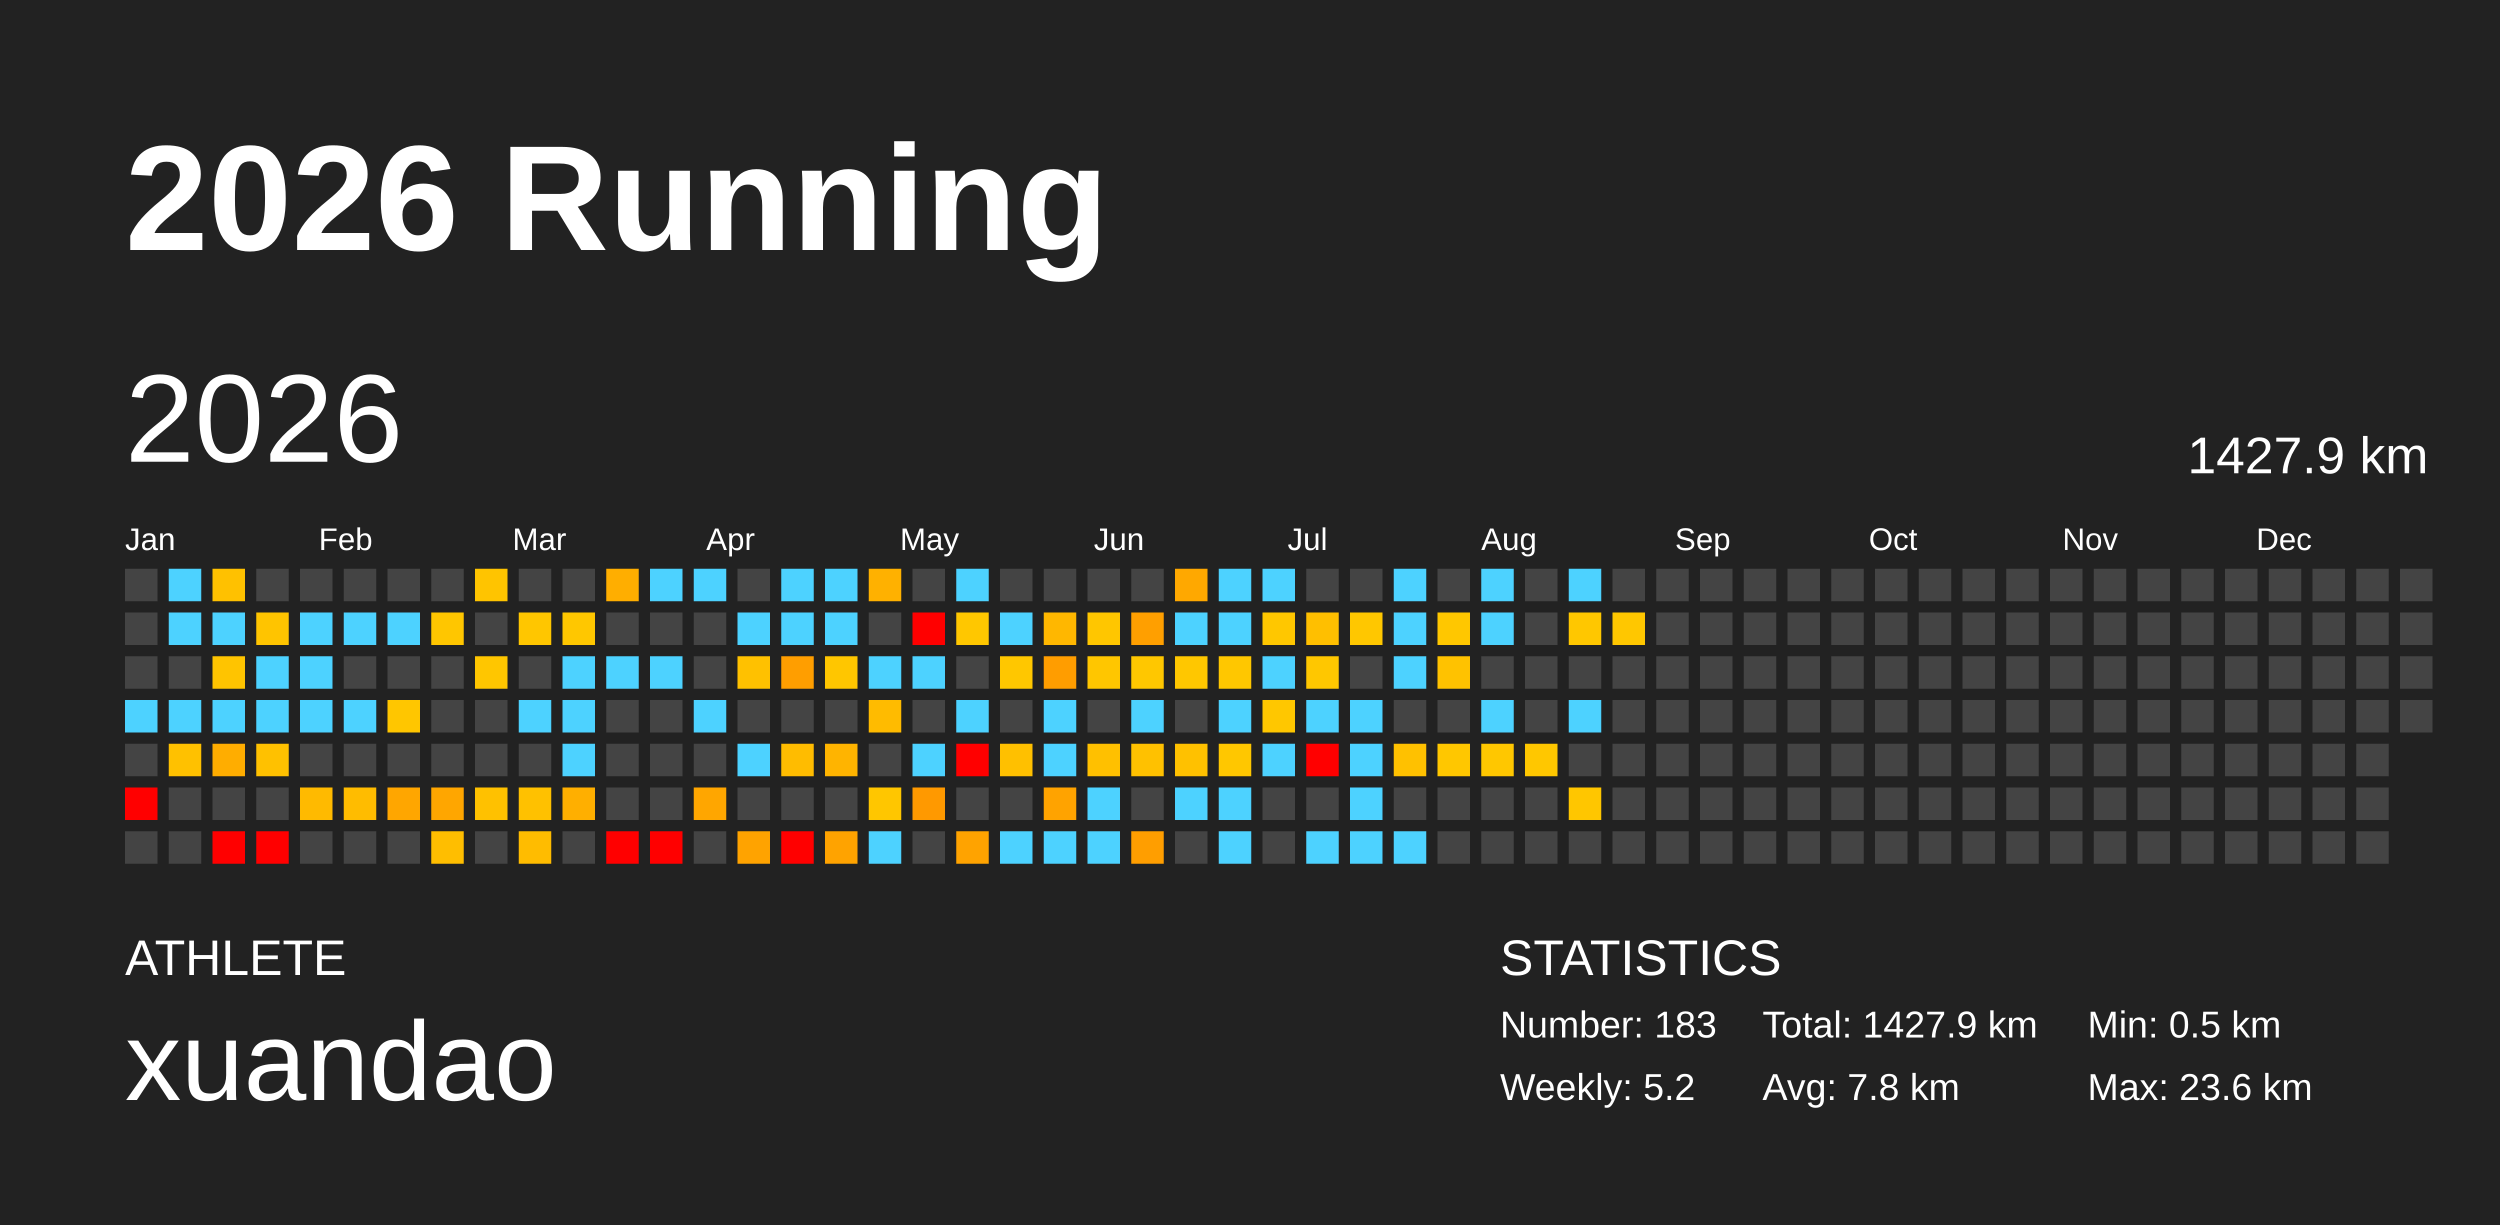
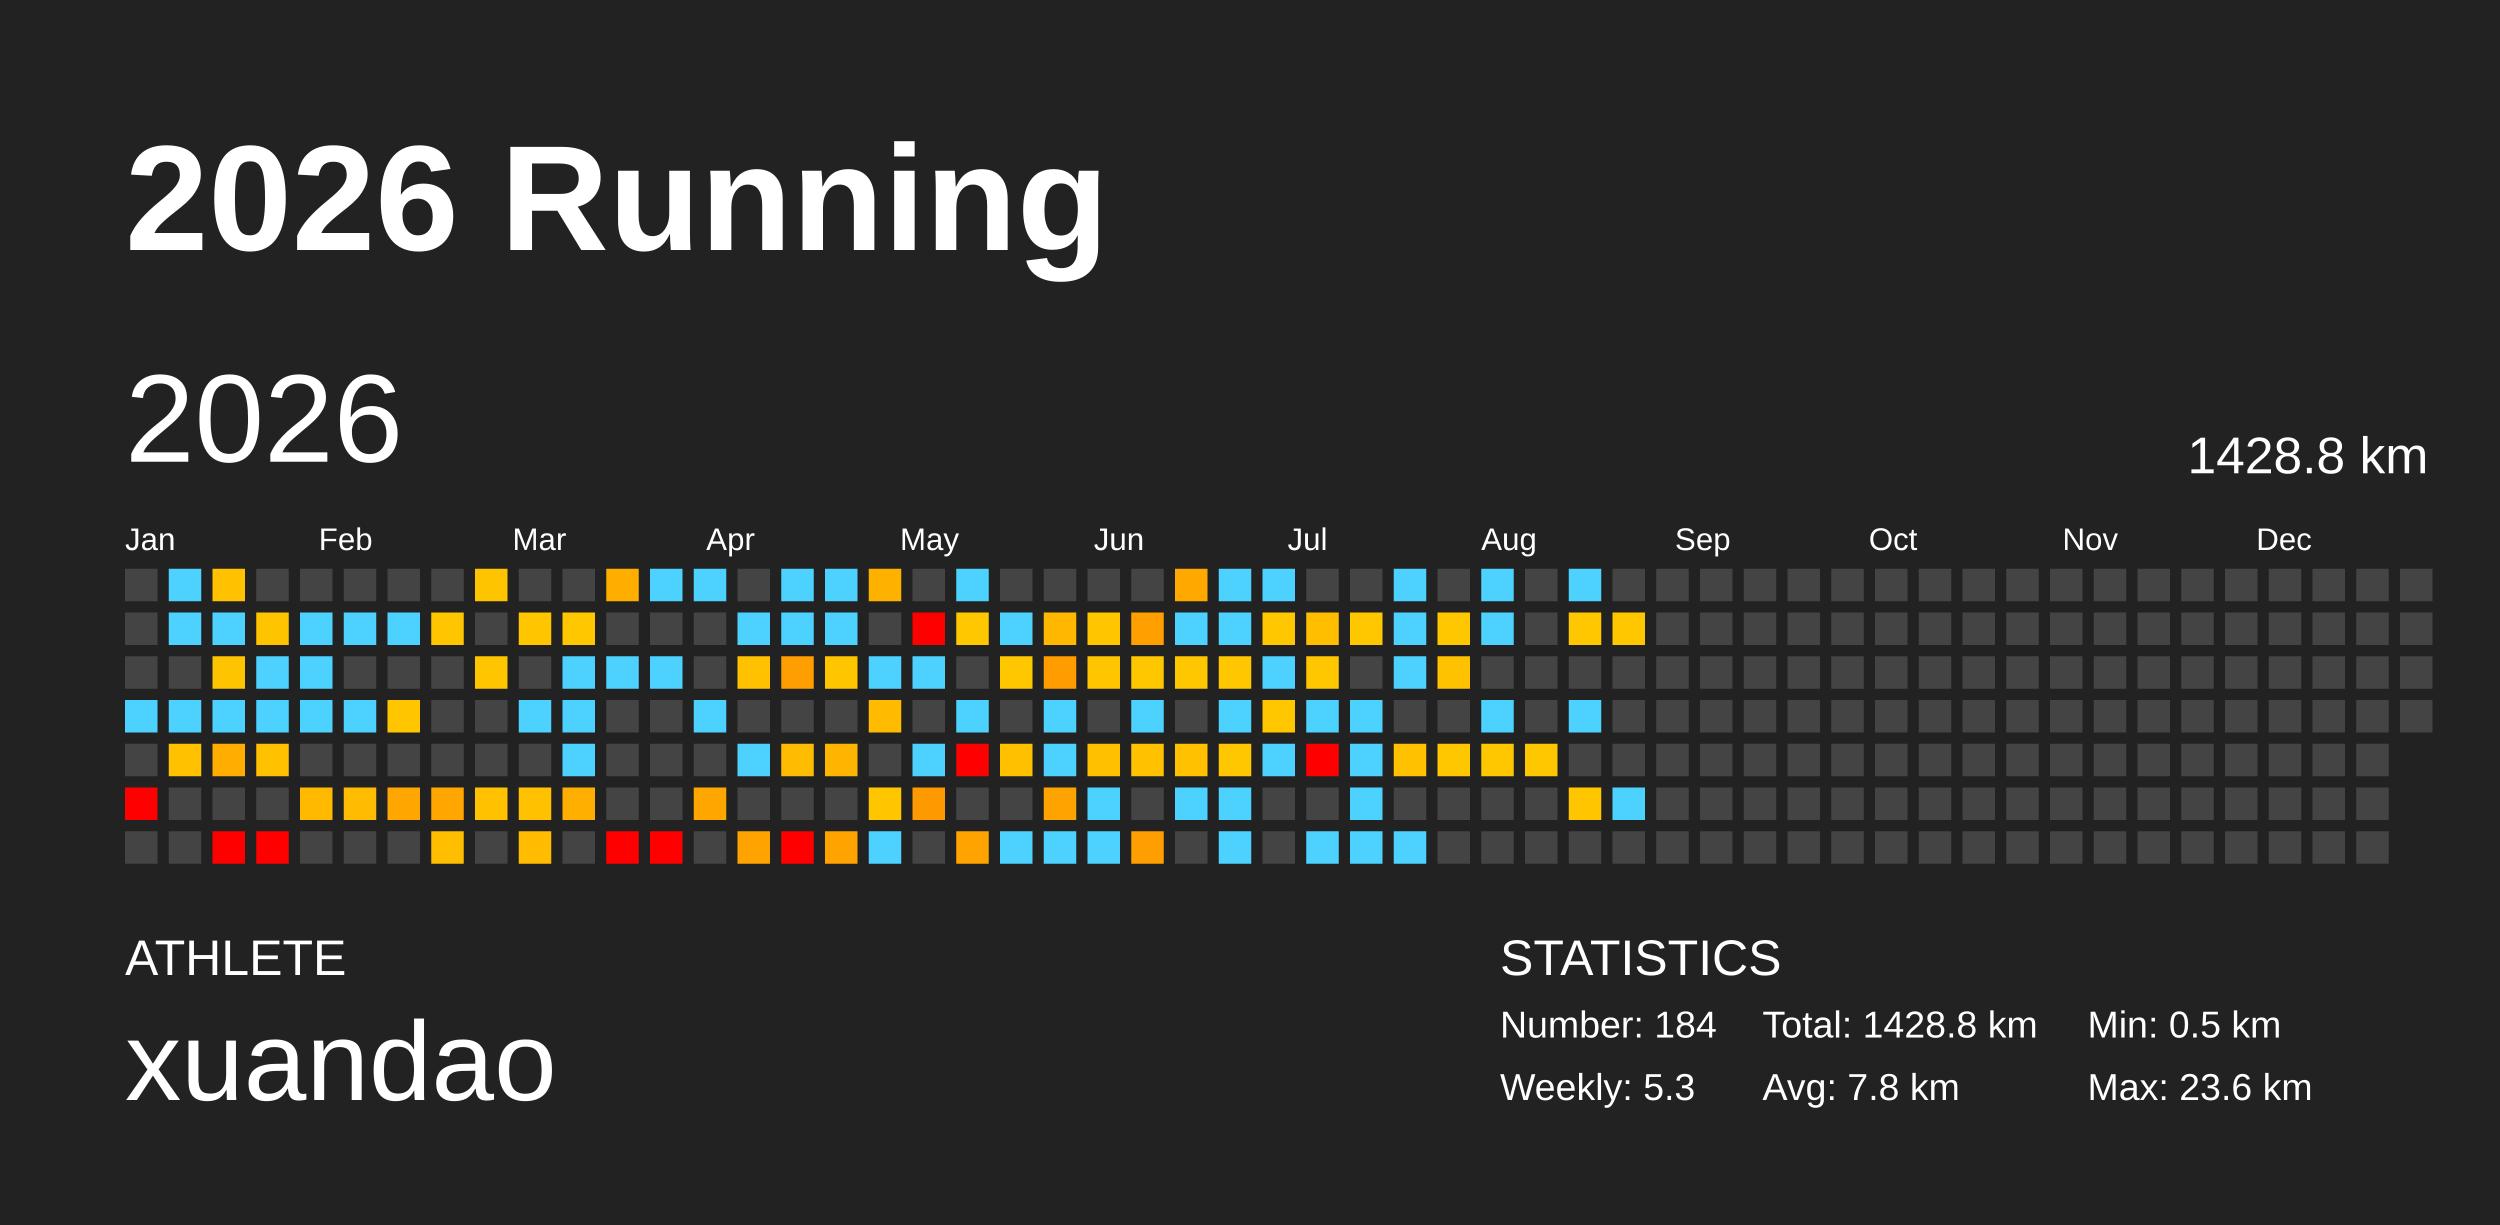
<svg xmlns="http://www.w3.org/2000/svg" baseProfile="full" height="98mm" version="1.1" viewBox="0,0,200,98" width="200mm">
  <defs />
  <rect fill="#222222" height="98" width="200" x="0" y="0" />
  <text fill="#FFFFFF" style="font-size:12px; font-family:Arial; font-weight:bold;" x="10" y="20">2026 Running</text>
  <text fill="#FFFFFF" style="font-size:4px; font-family:Arial" x="10" y="78">ATHLETE</text>
  <text fill="#FFFFFF" style="font-size:9px; font-family:Arial" x="10" y="88">xuandao</text>
  <text fill="#FFFFFF" style="font-size:4px; font-family:Arial" x="120" y="78">STATISTICS</text>
-   <text fill="#FFFFFF" style="font-size:3px; font-family:Arial" x="120" y="83">Number: 183</text>
-   <text fill="#FFFFFF" style="font-size:3px; font-family:Arial" x="120" y="88">Weekly: 5.2</text>
-   <text fill="#FFFFFF" style="font-size:3px; font-family:Arial" x="141" y="83">Total: 1427.9 km</text>
+   <text fill="#FFFFFF" style="font-size:3px; font-family:Arial" x="120" y="83">Number: 184</text>
+   <text fill="#FFFFFF" style="font-size:3px; font-family:Arial" x="120" y="88">Weekly: 5.3</text>
+   <text fill="#FFFFFF" style="font-size:3px; font-family:Arial" x="141" y="83">Total: 1428.8 km</text>
  <text fill="#FFFFFF" style="font-size:3px; font-family:Arial" x="141" y="88">Avg: 7.8 km</text>
  <text fill="#FFFFFF" style="font-size:3px; font-family:Arial" x="167" y="83">Min: 0.5 km</text>
  <text fill="#FFFFFF" style="font-size:3px; font-family:Arial" x="167" y="88">Max: 23.6 km</text>
  <text dominant-baseline="hanging" fill="#FFFFFF" style="font-size:10.0px; font-family:Arial;" x="10" y="30">2026</text>
-   <text dominant-baseline="hanging" fill="#FFFFFF" style="font-size:4.125px; font-family:Arial;" x="175" y="35">1427.9 km</text>
+   <text dominant-baseline="hanging" fill="#FFFFFF" style="font-size:4.125px; font-family:Arial;" x="175" y="35">1428.8 km</text>
  <text fill="#FFFFFF" style="font-size:2.5px; font-family:Arial" x="10.0" y="44">Jan</text>
  <text fill="#FFFFFF" style="font-size:2.5px; font-family:Arial" x="25.5" y="44">Feb</text>
  <text fill="#FFFFFF" style="font-size:2.5px; font-family:Arial" x="41.0" y="44">Mar</text>
  <text fill="#FFFFFF" style="font-size:2.5px; font-family:Arial" x="56.5" y="44">Apr</text>
  <text fill="#FFFFFF" style="font-size:2.5px; font-family:Arial" x="72.0" y="44">May</text>
  <text fill="#FFFFFF" style="font-size:2.5px; font-family:Arial" x="87.5" y="44">Jun</text>
  <text fill="#FFFFFF" style="font-size:2.5px; font-family:Arial" x="103.0" y="44">Jul</text>
  <text fill="#FFFFFF" style="font-size:2.5px; font-family:Arial" x="118.5" y="44">Aug</text>
  <text fill="#FFFFFF" style="font-size:2.5px; font-family:Arial" x="134.0" y="44">Sep</text>
  <text fill="#FFFFFF" style="font-size:2.5px; font-family:Arial" x="149.5" y="44">Oct</text>
  <text fill="#FFFFFF" style="font-size:2.5px; font-family:Arial" x="165.0" y="44">Nov</text>
  <text fill="#FFFFFF" style="font-size:2.5px; font-family:Arial" x="180.5" y="44">Dec</text>
  <rect fill="#444444" height="2.6" width="2.6" x="10.0" y="45.5" />
  <rect fill="#444444" height="2.6" width="2.6" x="10.0" y="49.0" />
  <rect fill="#444444" height="2.6" width="2.6" x="10.0" y="52.5" />
  <rect fill="#4dd2ff" height="2.6" width="2.6" x="10.0" y="56.0" />
  <rect fill="#444444" height="2.6" width="2.6" x="10.0" y="59.5" />
  <rect fill="red" height="2.6" width="2.6" x="10.0" y="63.0" />
  <rect fill="#444444" height="2.6" width="2.6" x="10.0" y="66.5" />
  <rect fill="#4dd2ff" height="2.6" width="2.6" x="13.5" y="45.5" />
  <rect fill="#4dd2ff" height="2.6" width="2.6" x="13.5" y="49.0" />
  <rect fill="#444444" height="2.6" width="2.6" x="13.5" y="52.5" />
  <rect fill="#4dd2ff" height="2.6" width="2.6" x="13.5" y="56.0" />
  <rect fill="#ffc100" height="2.6" width="2.6" x="13.5" y="59.5" />
  <rect fill="#444444" height="2.6" width="2.6" x="13.5" y="63.0" />
  <rect fill="#444444" height="2.6" width="2.6" x="13.5" y="66.5" />
  <rect fill="#ffc100" height="2.6" width="2.6" x="17.0" y="45.5" />
  <rect fill="#4dd2ff" height="2.6" width="2.6" x="17.0" y="49.0" />
  <rect fill="#ffc400" height="2.6" width="2.6" x="17.0" y="52.5" />
  <rect fill="#4dd2ff" height="2.6" width="2.6" x="17.0" y="56.0" />
  <rect fill="#ffad00" height="2.6" width="2.6" x="17.0" y="59.5" />
  <rect fill="#444444" height="2.6" width="2.6" x="17.0" y="63.0" />
  <rect fill="red" height="2.6" width="2.6" x="17.0" y="66.5" />
  <rect fill="#444444" height="2.6" width="2.6" x="20.5" y="45.5" />
  <rect fill="#ffc400" height="2.6" width="2.6" x="20.5" y="49.0" />
  <rect fill="#4dd2ff" height="2.6" width="2.6" x="20.5" y="52.5" />
  <rect fill="#4dd2ff" height="2.6" width="2.6" x="20.5" y="56.0" />
  <rect fill="#ffc100" height="2.6" width="2.6" x="20.5" y="59.5" />
  <rect fill="#444444" height="2.6" width="2.6" x="20.5" y="63.0" />
  <rect fill="red" height="2.6" width="2.6" x="20.5" y="66.5" />
  <rect fill="#444444" height="2.6" width="2.6" x="24.0" y="45.5" />
  <rect fill="#4dd2ff" height="2.6" width="2.6" x="24.0" y="49.0" />
  <rect fill="#4dd2ff" height="2.6" width="2.6" x="24.0" y="52.5" />
  <rect fill="#4dd2ff" height="2.6" width="2.6" x="24.0" y="56.0" />
  <rect fill="#444444" height="2.6" width="2.6" x="24.0" y="59.5" />
  <rect fill="#ffba00" height="2.6" width="2.6" x="24.0" y="63.0" />
  <rect fill="#444444" height="2.6" width="2.6" x="24.0" y="66.5" />
  <rect fill="#444444" height="2.6" width="2.6" x="27.5" y="45.5" />
  <rect fill="#4dd2ff" height="2.6" width="2.6" x="27.5" y="49.0" />
  <rect fill="#444444" height="2.6" width="2.6" x="27.5" y="52.5" />
  <rect fill="#4dd2ff" height="2.6" width="2.6" x="27.5" y="56.0" />
  <rect fill="#444444" height="2.6" width="2.6" x="27.5" y="59.5" />
  <rect fill="#ffbc00" height="2.6" width="2.6" x="27.5" y="63.0" />
  <rect fill="#444444" height="2.6" width="2.6" x="27.5" y="66.5" />
  <rect fill="#444444" height="2.6" width="2.6" x="31.0" y="45.5" />
  <rect fill="#4dd2ff" height="2.6" width="2.6" x="31.0" y="49.0" />
  <rect fill="#444444" height="2.6" width="2.6" x="31.0" y="52.5" />
  <rect fill="#ffc600" height="2.6" width="2.6" x="31.0" y="56.0" />
  <rect fill="#444444" height="2.6" width="2.6" x="31.0" y="59.5" />
  <rect fill="#ffa600" height="2.6" width="2.6" x="31.0" y="63.0" />
  <rect fill="#444444" height="2.6" width="2.6" x="31.0" y="66.5" />
  <rect fill="#444444" height="2.6" width="2.6" x="34.5" y="45.5" />
  <rect fill="#ffc600" height="2.6" width="2.6" x="34.5" y="49.0" />
  <rect fill="#444444" height="2.6" width="2.6" x="34.5" y="52.5" />
  <rect fill="#444444" height="2.6" width="2.6" x="34.5" y="56.0" />
  <rect fill="#444444" height="2.6" width="2.6" x="34.5" y="59.5" />
  <rect fill="#ffa600" height="2.6" width="2.6" x="34.5" y="63.0" />
  <rect fill="#ffbe00" height="2.6" width="2.6" x="34.5" y="66.5" />
  <rect fill="#ffc400" height="2.6" width="2.6" x="38.0" y="45.5" />
  <rect fill="#444444" height="2.6" width="2.6" x="38.0" y="49.0" />
  <rect fill="#ffc600" height="2.6" width="2.6" x="38.0" y="52.5" />
  <rect fill="#444444" height="2.6" width="2.6" x="38.0" y="56.0" />
  <rect fill="#444444" height="2.6" width="2.6" x="38.0" y="59.5" />
  <rect fill="#ffc100" height="2.6" width="2.6" x="38.0" y="63.0" />
  <rect fill="#444444" height="2.6" width="2.6" x="38.0" y="66.5" />
  <rect fill="#444444" height="2.6" width="2.6" x="41.5" y="45.5" />
  <rect fill="#ffc600" height="2.6" width="2.6" x="41.5" y="49.0" />
  <rect fill="#444444" height="2.6" width="2.6" x="41.5" y="52.5" />
  <rect fill="#4dd2ff" height="2.6" width="2.6" x="41.5" y="56.0" />
  <rect fill="#444444" height="2.6" width="2.6" x="41.5" y="59.5" />
  <rect fill="#ffc100" height="2.6" width="2.6" x="41.5" y="63.0" />
  <rect fill="#ffbc00" height="2.6" width="2.6" x="41.5" y="66.5" />
  <rect fill="#444444" height="2.6" width="2.6" x="45.0" y="45.5" />
  <rect fill="#ffc700" height="2.6" width="2.6" x="45.0" y="49.0" />
  <rect fill="#4dd2ff" height="2.6" width="2.6" x="45.0" y="52.5" />
  <rect fill="#4dd2ff" height="2.6" width="2.6" x="45.0" y="56.0" />
  <rect fill="#4dd2ff" height="2.6" width="2.6" x="45.0" y="59.5" />
  <rect fill="#ffaf00" height="2.6" width="2.6" x="45.0" y="63.0" />
  <rect fill="#444444" height="2.6" width="2.6" x="45.0" y="66.5" />
  <rect fill="#ffae00" height="2.6" width="2.6" x="48.5" y="45.5" />
  <rect fill="#444444" height="2.6" width="2.6" x="48.5" y="49.0" />
  <rect fill="#4dd2ff" height="2.6" width="2.6" x="48.5" y="52.5" />
  <rect fill="#444444" height="2.6" width="2.6" x="48.5" y="56.0" />
  <rect fill="#444444" height="2.6" width="2.6" x="48.5" y="59.5" />
  <rect fill="#444444" height="2.6" width="2.6" x="48.5" y="63.0" />
  <rect fill="red" height="2.6" width="2.6" x="48.5" y="66.5" />
  <rect fill="#4dd2ff" height="2.6" width="2.6" x="52.0" y="45.5" />
  <rect fill="#444444" height="2.6" width="2.6" x="52.0" y="49.0" />
  <rect fill="#4dd2ff" height="2.6" width="2.6" x="52.0" y="52.5" />
  <rect fill="#444444" height="2.6" width="2.6" x="52.0" y="56.0" />
  <rect fill="#444444" height="2.6" width="2.6" x="52.0" y="59.5" />
  <rect fill="#444444" height="2.6" width="2.6" x="52.0" y="63.0" />
  <rect fill="red" height="2.6" width="2.6" x="52.0" y="66.5" />
  <rect fill="#4dd2ff" height="2.6" width="2.6" x="55.5" y="45.5" />
  <rect fill="#444444" height="2.6" width="2.6" x="55.5" y="49.0" />
  <rect fill="#444444" height="2.6" width="2.6" x="55.5" y="52.5" />
  <rect fill="#4dd2ff" height="2.6" width="2.6" x="55.5" y="56.0" />
  <rect fill="#444444" height="2.6" width="2.6" x="55.5" y="59.5" />
  <rect fill="#ffa600" height="2.6" width="2.6" x="55.5" y="63.0" />
  <rect fill="#444444" height="2.6" width="2.6" x="55.5" y="66.5" />
  <rect fill="#444444" height="2.6" width="2.6" x="59.0" y="45.5" />
  <rect fill="#4dd2ff" height="2.6" width="2.6" x="59.0" y="49.0" />
  <rect fill="#ffc100" height="2.6" width="2.6" x="59.0" y="52.5" />
  <rect fill="#444444" height="2.6" width="2.6" x="59.0" y="56.0" />
  <rect fill="#4dd2ff" height="2.6" width="2.6" x="59.0" y="59.5" />
  <rect fill="#444444" height="2.6" width="2.6" x="59.0" y="63.0" />
  <rect fill="#ffa300" height="2.6" width="2.6" x="59.0" y="66.5" />
  <rect fill="#4dd2ff" height="2.6" width="2.6" x="62.5" y="45.5" />
  <rect fill="#4dd2ff" height="2.6" width="2.6" x="62.5" y="49.0" />
  <rect fill="#ff9e00" height="2.6" width="2.6" x="62.5" y="52.5" />
  <rect fill="#444444" height="2.6" width="2.6" x="62.5" y="56.0" />
  <rect fill="#ffbc00" height="2.6" width="2.6" x="62.5" y="59.5" />
  <rect fill="#444444" height="2.6" width="2.6" x="62.5" y="63.0" />
  <rect fill="red" height="2.6" width="2.6" x="62.5" y="66.5" />
  <rect fill="#4dd2ff" height="2.6" width="2.6" x="66.0" y="45.5" />
  <rect fill="#4dd2ff" height="2.6" width="2.6" x="66.0" y="49.0" />
  <rect fill="#ffc600" height="2.6" width="2.6" x="66.0" y="52.5" />
  <rect fill="#444444" height="2.6" width="2.6" x="66.0" y="56.0" />
  <rect fill="#ffb400" height="2.6" width="2.6" x="66.0" y="59.5" />
  <rect fill="#444444" height="2.6" width="2.6" x="66.0" y="63.0" />
  <rect fill="#ffa300" height="2.6" width="2.6" x="66.0" y="66.5" />
  <rect fill="#ffb100" height="2.6" width="2.6" x="69.5" y="45.5" />
  <rect fill="#444444" height="2.6" width="2.6" x="69.5" y="49.0" />
  <rect fill="#4dd2ff" height="2.6" width="2.6" x="69.5" y="52.5" />
  <rect fill="#ffbb00" height="2.6" width="2.6" x="69.5" y="56.0" />
  <rect fill="#444444" height="2.6" width="2.6" x="69.5" y="59.5" />
  <rect fill="#ffc600" height="2.6" width="2.6" x="69.5" y="63.0" />
  <rect fill="#4dd2ff" height="2.6" width="2.6" x="69.5" y="66.5" />
  <rect fill="#444444" height="2.6" width="2.6" x="73.0" y="45.5" />
  <rect fill="red" height="2.6" width="2.6" x="73.0" y="49.0" />
  <rect fill="#4dd2ff" height="2.6" width="2.6" x="73.0" y="52.5" />
  <rect fill="#444444" height="2.6" width="2.6" x="73.0" y="56.0" />
  <rect fill="#4dd2ff" height="2.6" width="2.6" x="73.0" y="59.5" />
  <rect fill="#ff9900" height="2.6" width="2.6" x="73.0" y="63.0" />
  <rect fill="#444444" height="2.6" width="2.6" x="73.0" y="66.5" />
  <rect fill="#4dd2ff" height="2.6" width="2.6" x="76.5" y="45.5" />
  <rect fill="#ffc700" height="2.6" width="2.6" x="76.5" y="49.0" />
  <rect fill="#444444" height="2.6" width="2.6" x="76.5" y="52.5" />
  <rect fill="#4dd2ff" height="2.6" width="2.6" x="76.5" y="56.0" />
  <rect fill="red" height="2.6" width="2.6" x="76.5" y="59.5" />
  <rect fill="#444444" height="2.6" width="2.6" x="76.5" y="63.0" />
  <rect fill="#ffa300" height="2.6" width="2.6" x="76.5" y="66.5" />
  <rect fill="#444444" height="2.6" width="2.6" x="80.0" y="45.5" />
  <rect fill="#4dd2ff" height="2.6" width="2.6" x="80.0" y="49.0" />
  <rect fill="#ffc700" height="2.6" width="2.6" x="80.0" y="52.5" />
  <rect fill="#444444" height="2.6" width="2.6" x="80.0" y="56.0" />
  <rect fill="#ffc000" height="2.6" width="2.6" x="80.0" y="59.5" />
  <rect fill="#444444" height="2.6" width="2.6" x="80.0" y="63.0" />
  <rect fill="#4dd2ff" height="2.6" width="2.6" x="80.0" y="66.5" />
  <rect fill="#444444" height="2.6" width="2.6" x="83.5" y="45.5" />
  <rect fill="#ffb700" height="2.6" width="2.6" x="83.5" y="49.0" />
  <rect fill="#ff9d00" height="2.6" width="2.6" x="83.5" y="52.5" />
  <rect fill="#4dd2ff" height="2.6" width="2.6" x="83.5" y="56.0" />
  <rect fill="#4dd2ff" height="2.6" width="2.6" x="83.5" y="59.5" />
  <rect fill="#ffa300" height="2.6" width="2.6" x="83.5" y="63.0" />
  <rect fill="#4dd2ff" height="2.6" width="2.6" x="83.5" y="66.5" />
  <rect fill="#444444" height="2.6" width="2.6" x="87.0" y="45.5" />
  <rect fill="#ffc600" height="2.6" width="2.6" x="87.0" y="49.0" />
  <rect fill="#ffc600" height="2.6" width="2.6" x="87.0" y="52.5" />
  <rect fill="#444444" height="2.6" width="2.6" x="87.0" y="56.0" />
  <rect fill="#ffc000" height="2.6" width="2.6" x="87.0" y="59.5" />
  <rect fill="#4dd2ff" height="2.6" width="2.6" x="87.0" y="63.0" />
  <rect fill="#4dd2ff" height="2.6" width="2.6" x="87.0" y="66.5" />
  <rect fill="#444444" height="2.6" width="2.6" x="90.5" y="45.5" />
  <rect fill="#ff9f00" height="2.6" width="2.6" x="90.5" y="49.0" />
  <rect fill="#ffc700" height="2.6" width="2.6" x="90.5" y="52.5" />
  <rect fill="#4dd2ff" height="2.6" width="2.6" x="90.5" y="56.0" />
  <rect fill="#ffc100" height="2.6" width="2.6" x="90.5" y="59.5" />
  <rect fill="#444444" height="2.6" width="2.6" x="90.5" y="63.0" />
  <rect fill="#ff9e00" height="2.6" width="2.6" x="90.5" y="66.5" />
  <rect fill="#ffa800" height="2.6" width="2.6" x="94.0" y="45.5" />
  <rect fill="#4dd2ff" height="2.6" width="2.6" x="94.0" y="49.0" />
  <rect fill="#ffc700" height="2.6" width="2.6" x="94.0" y="52.5" />
  <rect fill="#444444" height="2.6" width="2.6" x="94.0" y="56.0" />
  <rect fill="#ffc100" height="2.6" width="2.6" x="94.0" y="59.5" />
  <rect fill="#4dd2ff" height="2.6" width="2.6" x="94.0" y="63.0" />
  <rect fill="#444444" height="2.6" width="2.6" x="94.0" y="66.5" />
  <rect fill="#4dd2ff" height="2.6" width="2.6" x="97.5" y="45.5" />
  <rect fill="#4dd2ff" height="2.6" width="2.6" x="97.5" y="49.0" />
  <rect fill="#ffc700" height="2.6" width="2.6" x="97.5" y="52.5" />
  <rect fill="#4dd2ff" height="2.6" width="2.6" x="97.5" y="56.0" />
  <rect fill="#ffc700" height="2.6" width="2.6" x="97.5" y="59.5" />
  <rect fill="#4dd2ff" height="2.6" width="2.6" x="97.5" y="63.0" />
  <rect fill="#4dd2ff" height="2.6" width="2.6" x="97.5" y="66.5" />
  <rect fill="#4dd2ff" height="2.6" width="2.6" x="101.0" y="45.5" />
  <rect fill="#ffc700" height="2.6" width="2.6" x="101.0" y="49.0" />
  <rect fill="#4dd2ff" height="2.6" width="2.6" x="101.0" y="52.5" />
  <rect fill="#ffc700" height="2.6" width="2.6" x="101.0" y="56.0" />
  <rect fill="#4dd2ff" height="2.6" width="2.6" x="101.0" y="59.5" />
  <rect fill="#444444" height="2.6" width="2.6" x="101.0" y="63.0" />
  <rect fill="#444444" height="2.6" width="2.6" x="101.0" y="66.5" />
  <rect fill="#444444" height="2.6" width="2.6" x="104.5" y="45.5" />
  <rect fill="#ffbf00" height="2.6" width="2.6" x="104.5" y="49.0" />
  <rect fill="#ffc700" height="2.6" width="2.6" x="104.5" y="52.5" />
  <rect fill="#4dd2ff" height="2.6" width="2.6" x="104.5" y="56.0" />
  <rect fill="red" height="2.6" width="2.6" x="104.5" y="59.5" />
  <rect fill="#444444" height="2.6" width="2.6" x="104.5" y="63.0" />
  <rect fill="#4dd2ff" height="2.6" width="2.6" x="104.5" y="66.5" />
  <rect fill="#444444" height="2.6" width="2.6" x="108.0" y="45.5" />
  <rect fill="#ffc700" height="2.6" width="2.6" x="108.0" y="49.0" />
  <rect fill="#444444" height="2.6" width="2.6" x="108.0" y="52.5" />
  <rect fill="#4dd2ff" height="2.6" width="2.6" x="108.0" y="56.0" />
  <rect fill="#4dd2ff" height="2.6" width="2.6" x="108.0" y="59.5" />
  <rect fill="#4dd2ff" height="2.6" width="2.6" x="108.0" y="63.0" />
  <rect fill="#4dd2ff" height="2.6" width="2.6" x="108.0" y="66.5" />
  <rect fill="#4dd2ff" height="2.6" width="2.6" x="111.5" y="45.5" />
  <rect fill="#4dd2ff" height="2.6" width="2.6" x="111.5" y="49.0" />
  <rect fill="#4dd2ff" height="2.6" width="2.6" x="111.5" y="52.5" />
  <rect fill="#444444" height="2.6" width="2.6" x="111.5" y="56.0" />
  <rect fill="#ffc100" height="2.6" width="2.6" x="111.5" y="59.5" />
  <rect fill="#444444" height="2.6" width="2.6" x="111.5" y="63.0" />
  <rect fill="#4dd2ff" height="2.6" width="2.6" x="111.5" y="66.5" />
  <rect fill="#444444" height="2.6" width="2.6" x="115.0" y="45.5" />
  <rect fill="#ffc700" height="2.6" width="2.6" x="115.0" y="49.0" />
  <rect fill="#ffc200" height="2.6" width="2.6" x="115.0" y="52.5" />
  <rect fill="#444444" height="2.6" width="2.6" x="115.0" y="56.0" />
  <rect fill="#ffc700" height="2.6" width="2.6" x="115.0" y="59.5" />
  <rect fill="#444444" height="2.6" width="2.6" x="115.0" y="63.0" />
  <rect fill="#444444" height="2.6" width="2.6" x="115.0" y="66.5" />
  <rect fill="#4dd2ff" height="2.6" width="2.6" x="118.5" y="45.5" />
  <rect fill="#4dd2ff" height="2.6" width="2.6" x="118.5" y="49.0" />
  <rect fill="#444444" height="2.6" width="2.6" x="118.5" y="52.5" />
  <rect fill="#4dd2ff" height="2.6" width="2.6" x="118.5" y="56.0" />
  <rect fill="#ffc700" height="2.6" width="2.6" x="118.5" y="59.5" />
  <rect fill="#444444" height="2.6" width="2.6" x="118.5" y="63.0" />
  <rect fill="#444444" height="2.6" width="2.6" x="118.5" y="66.5" />
  <rect fill="#444444" height="2.6" width="2.6" x="122.0" y="45.5" />
  <rect fill="#444444" height="2.6" width="2.6" x="122.0" y="49.0" />
  <rect fill="#444444" height="2.6" width="2.6" x="122.0" y="52.5" />
  <rect fill="#444444" height="2.6" width="2.6" x="122.0" y="56.0" />
  <rect fill="#ffc700" height="2.6" width="2.6" x="122.0" y="59.5" />
  <rect fill="#444444" height="2.6" width="2.6" x="122.0" y="63.0" />
  <rect fill="#444444" height="2.6" width="2.6" x="122.0" y="66.5" />
  <rect fill="#4dd2ff" height="2.6" width="2.6" x="125.5" y="45.5" />
  <rect fill="#ffc700" height="2.6" width="2.6" x="125.5" y="49.0" />
  <rect fill="#444444" height="2.6" width="2.6" x="125.5" y="52.5" />
  <rect fill="#4dd2ff" height="2.6" width="2.6" x="125.5" y="56.0" />
  <rect fill="#444444" height="2.6" width="2.6" x="125.5" y="59.5" />
  <rect fill="#ffc600" height="2.6" width="2.6" x="125.5" y="63.0" />
  <rect fill="#444444" height="2.6" width="2.6" x="125.5" y="66.5" />
  <rect fill="#444444" height="2.6" width="2.6" x="129.0" y="45.5" />
  <rect fill="#ffc700" height="2.6" width="2.6" x="129.0" y="49.0" />
  <rect fill="#444444" height="2.6" width="2.6" x="129.0" y="52.5" />
  <rect fill="#444444" height="2.6" width="2.6" x="129.0" y="56.0" />
  <rect fill="#444444" height="2.6" width="2.6" x="129.0" y="59.5" />
-   <rect fill="#444444" height="2.6" width="2.6" x="129.0" y="63.0" />
+   <rect fill="#4dd2ff" height="2.6" width="2.6" x="129.0" y="63.0" />
  <rect fill="#444444" height="2.6" width="2.6" x="129.0" y="66.5" />
  <rect fill="#444444" height="2.6" width="2.6" x="132.5" y="45.5" />
  <rect fill="#444444" height="2.6" width="2.6" x="132.5" y="49.0" />
  <rect fill="#444444" height="2.6" width="2.6" x="132.5" y="52.5" />
  <rect fill="#444444" height="2.6" width="2.6" x="132.5" y="56.0" />
  <rect fill="#444444" height="2.6" width="2.6" x="132.5" y="59.5" />
  <rect fill="#444444" height="2.6" width="2.6" x="132.5" y="63.0" />
  <rect fill="#444444" height="2.6" width="2.6" x="132.5" y="66.5" />
  <rect fill="#444444" height="2.6" width="2.6" x="136.0" y="45.5" />
  <rect fill="#444444" height="2.6" width="2.6" x="136.0" y="49.0" />
  <rect fill="#444444" height="2.6" width="2.6" x="136.0" y="52.5" />
  <rect fill="#444444" height="2.6" width="2.6" x="136.0" y="56.0" />
  <rect fill="#444444" height="2.6" width="2.6" x="136.0" y="59.5" />
  <rect fill="#444444" height="2.6" width="2.6" x="136.0" y="63.0" />
  <rect fill="#444444" height="2.6" width="2.6" x="136.0" y="66.5" />
  <rect fill="#444444" height="2.6" width="2.6" x="139.5" y="45.5" />
  <rect fill="#444444" height="2.6" width="2.6" x="139.5" y="49.0" />
  <rect fill="#444444" height="2.6" width="2.6" x="139.5" y="52.5" />
  <rect fill="#444444" height="2.6" width="2.6" x="139.5" y="56.0" />
  <rect fill="#444444" height="2.6" width="2.6" x="139.5" y="59.5" />
  <rect fill="#444444" height="2.6" width="2.6" x="139.5" y="63.0" />
  <rect fill="#444444" height="2.6" width="2.6" x="139.5" y="66.5" />
  <rect fill="#444444" height="2.6" width="2.6" x="143.0" y="45.5" />
  <rect fill="#444444" height="2.6" width="2.6" x="143.0" y="49.0" />
  <rect fill="#444444" height="2.6" width="2.6" x="143.0" y="52.5" />
  <rect fill="#444444" height="2.6" width="2.6" x="143.0" y="56.0" />
  <rect fill="#444444" height="2.6" width="2.6" x="143.0" y="59.5" />
  <rect fill="#444444" height="2.6" width="2.6" x="143.0" y="63.0" />
  <rect fill="#444444" height="2.6" width="2.6" x="143.0" y="66.5" />
  <rect fill="#444444" height="2.6" width="2.6" x="146.5" y="45.5" />
  <rect fill="#444444" height="2.6" width="2.6" x="146.5" y="49.0" />
  <rect fill="#444444" height="2.6" width="2.6" x="146.5" y="52.5" />
  <rect fill="#444444" height="2.6" width="2.6" x="146.5" y="56.0" />
  <rect fill="#444444" height="2.6" width="2.6" x="146.5" y="59.5" />
  <rect fill="#444444" height="2.6" width="2.6" x="146.5" y="63.0" />
  <rect fill="#444444" height="2.6" width="2.6" x="146.5" y="66.5" />
  <rect fill="#444444" height="2.6" width="2.6" x="150.0" y="45.5" />
  <rect fill="#444444" height="2.6" width="2.6" x="150.0" y="49.0" />
  <rect fill="#444444" height="2.6" width="2.6" x="150.0" y="52.5" />
  <rect fill="#444444" height="2.6" width="2.6" x="150.0" y="56.0" />
  <rect fill="#444444" height="2.6" width="2.6" x="150.0" y="59.5" />
  <rect fill="#444444" height="2.6" width="2.6" x="150.0" y="63.0" />
  <rect fill="#444444" height="2.6" width="2.6" x="150.0" y="66.5" />
  <rect fill="#444444" height="2.6" width="2.6" x="153.5" y="45.5" />
  <rect fill="#444444" height="2.6" width="2.6" x="153.5" y="49.0" />
  <rect fill="#444444" height="2.6" width="2.6" x="153.5" y="52.5" />
  <rect fill="#444444" height="2.6" width="2.6" x="153.5" y="56.0" />
  <rect fill="#444444" height="2.6" width="2.6" x="153.5" y="59.5" />
  <rect fill="#444444" height="2.6" width="2.6" x="153.5" y="63.0" />
  <rect fill="#444444" height="2.6" width="2.6" x="153.5" y="66.5" />
  <rect fill="#444444" height="2.6" width="2.6" x="157.0" y="45.5" />
  <rect fill="#444444" height="2.6" width="2.6" x="157.0" y="49.0" />
  <rect fill="#444444" height="2.6" width="2.6" x="157.0" y="52.5" />
  <rect fill="#444444" height="2.6" width="2.6" x="157.0" y="56.0" />
  <rect fill="#444444" height="2.6" width="2.6" x="157.0" y="59.5" />
  <rect fill="#444444" height="2.6" width="2.6" x="157.0" y="63.0" />
  <rect fill="#444444" height="2.6" width="2.6" x="157.0" y="66.5" />
  <rect fill="#444444" height="2.6" width="2.6" x="160.5" y="45.5" />
  <rect fill="#444444" height="2.6" width="2.6" x="160.5" y="49.0" />
  <rect fill="#444444" height="2.6" width="2.6" x="160.5" y="52.5" />
  <rect fill="#444444" height="2.6" width="2.6" x="160.5" y="56.0" />
  <rect fill="#444444" height="2.6" width="2.6" x="160.5" y="59.5" />
  <rect fill="#444444" height="2.6" width="2.6" x="160.5" y="63.0" />
  <rect fill="#444444" height="2.6" width="2.6" x="160.5" y="66.5" />
  <rect fill="#444444" height="2.6" width="2.6" x="164.0" y="45.5" />
  <rect fill="#444444" height="2.6" width="2.6" x="164.0" y="49.0" />
  <rect fill="#444444" height="2.6" width="2.6" x="164.0" y="52.5" />
  <rect fill="#444444" height="2.6" width="2.6" x="164.0" y="56.0" />
  <rect fill="#444444" height="2.6" width="2.6" x="164.0" y="59.5" />
  <rect fill="#444444" height="2.6" width="2.6" x="164.0" y="63.0" />
  <rect fill="#444444" height="2.6" width="2.6" x="164.0" y="66.5" />
  <rect fill="#444444" height="2.6" width="2.6" x="167.5" y="45.5" />
  <rect fill="#444444" height="2.6" width="2.6" x="167.5" y="49.0" />
  <rect fill="#444444" height="2.6" width="2.6" x="167.5" y="52.5" />
  <rect fill="#444444" height="2.6" width="2.6" x="167.5" y="56.0" />
  <rect fill="#444444" height="2.6" width="2.6" x="167.5" y="59.5" />
  <rect fill="#444444" height="2.6" width="2.6" x="167.5" y="63.0" />
  <rect fill="#444444" height="2.6" width="2.6" x="167.5" y="66.5" />
  <rect fill="#444444" height="2.6" width="2.6" x="171.0" y="45.5" />
  <rect fill="#444444" height="2.6" width="2.6" x="171.0" y="49.0" />
  <rect fill="#444444" height="2.6" width="2.6" x="171.0" y="52.5" />
  <rect fill="#444444" height="2.6" width="2.6" x="171.0" y="56.0" />
  <rect fill="#444444" height="2.6" width="2.6" x="171.0" y="59.5" />
  <rect fill="#444444" height="2.6" width="2.6" x="171.0" y="63.0" />
  <rect fill="#444444" height="2.6" width="2.6" x="171.0" y="66.5" />
  <rect fill="#444444" height="2.6" width="2.6" x="174.5" y="45.5" />
  <rect fill="#444444" height="2.6" width="2.6" x="174.5" y="49.0" />
  <rect fill="#444444" height="2.6" width="2.6" x="174.5" y="52.5" />
  <rect fill="#444444" height="2.6" width="2.6" x="174.5" y="56.0" />
  <rect fill="#444444" height="2.6" width="2.6" x="174.5" y="59.5" />
  <rect fill="#444444" height="2.6" width="2.6" x="174.5" y="63.0" />
  <rect fill="#444444" height="2.6" width="2.6" x="174.5" y="66.5" />
  <rect fill="#444444" height="2.6" width="2.6" x="178.0" y="45.5" />
  <rect fill="#444444" height="2.6" width="2.6" x="178.0" y="49.0" />
  <rect fill="#444444" height="2.6" width="2.6" x="178.0" y="52.5" />
  <rect fill="#444444" height="2.6" width="2.6" x="178.0" y="56.0" />
  <rect fill="#444444" height="2.6" width="2.6" x="178.0" y="59.5" />
  <rect fill="#444444" height="2.6" width="2.6" x="178.0" y="63.0" />
  <rect fill="#444444" height="2.6" width="2.6" x="178.0" y="66.5" />
  <rect fill="#444444" height="2.6" width="2.6" x="181.5" y="45.5" />
  <rect fill="#444444" height="2.6" width="2.6" x="181.5" y="49.0" />
  <rect fill="#444444" height="2.6" width="2.6" x="181.5" y="52.5" />
  <rect fill="#444444" height="2.6" width="2.6" x="181.5" y="56.0" />
  <rect fill="#444444" height="2.6" width="2.6" x="181.5" y="59.5" />
  <rect fill="#444444" height="2.6" width="2.6" x="181.5" y="63.0" />
  <rect fill="#444444" height="2.6" width="2.6" x="181.5" y="66.5" />
  <rect fill="#444444" height="2.6" width="2.6" x="185.0" y="45.5" />
  <rect fill="#444444" height="2.6" width="2.6" x="185.0" y="49.0" />
  <rect fill="#444444" height="2.6" width="2.6" x="185.0" y="52.5" />
  <rect fill="#444444" height="2.6" width="2.6" x="185.0" y="56.0" />
  <rect fill="#444444" height="2.6" width="2.6" x="185.0" y="59.5" />
  <rect fill="#444444" height="2.6" width="2.6" x="185.0" y="63.0" />
  <rect fill="#444444" height="2.6" width="2.6" x="185.0" y="66.5" />
  <rect fill="#444444" height="2.6" width="2.6" x="188.5" y="45.5" />
  <rect fill="#444444" height="2.6" width="2.6" x="188.5" y="49.0" />
  <rect fill="#444444" height="2.6" width="2.6" x="188.5" y="52.5" />
  <rect fill="#444444" height="2.6" width="2.6" x="188.5" y="56.0" />
  <rect fill="#444444" height="2.6" width="2.6" x="188.5" y="59.5" />
  <rect fill="#444444" height="2.6" width="2.6" x="188.5" y="63.0" />
  <rect fill="#444444" height="2.6" width="2.6" x="188.5" y="66.5" />
  <rect fill="#444444" height="2.6" width="2.6" x="192.0" y="45.5" />
  <rect fill="#444444" height="2.6" width="2.6" x="192.0" y="49.0" />
  <rect fill="#444444" height="2.6" width="2.6" x="192.0" y="52.5" />
  <rect fill="#444444" height="2.6" width="2.6" x="192.0" y="56.0" />
</svg>
